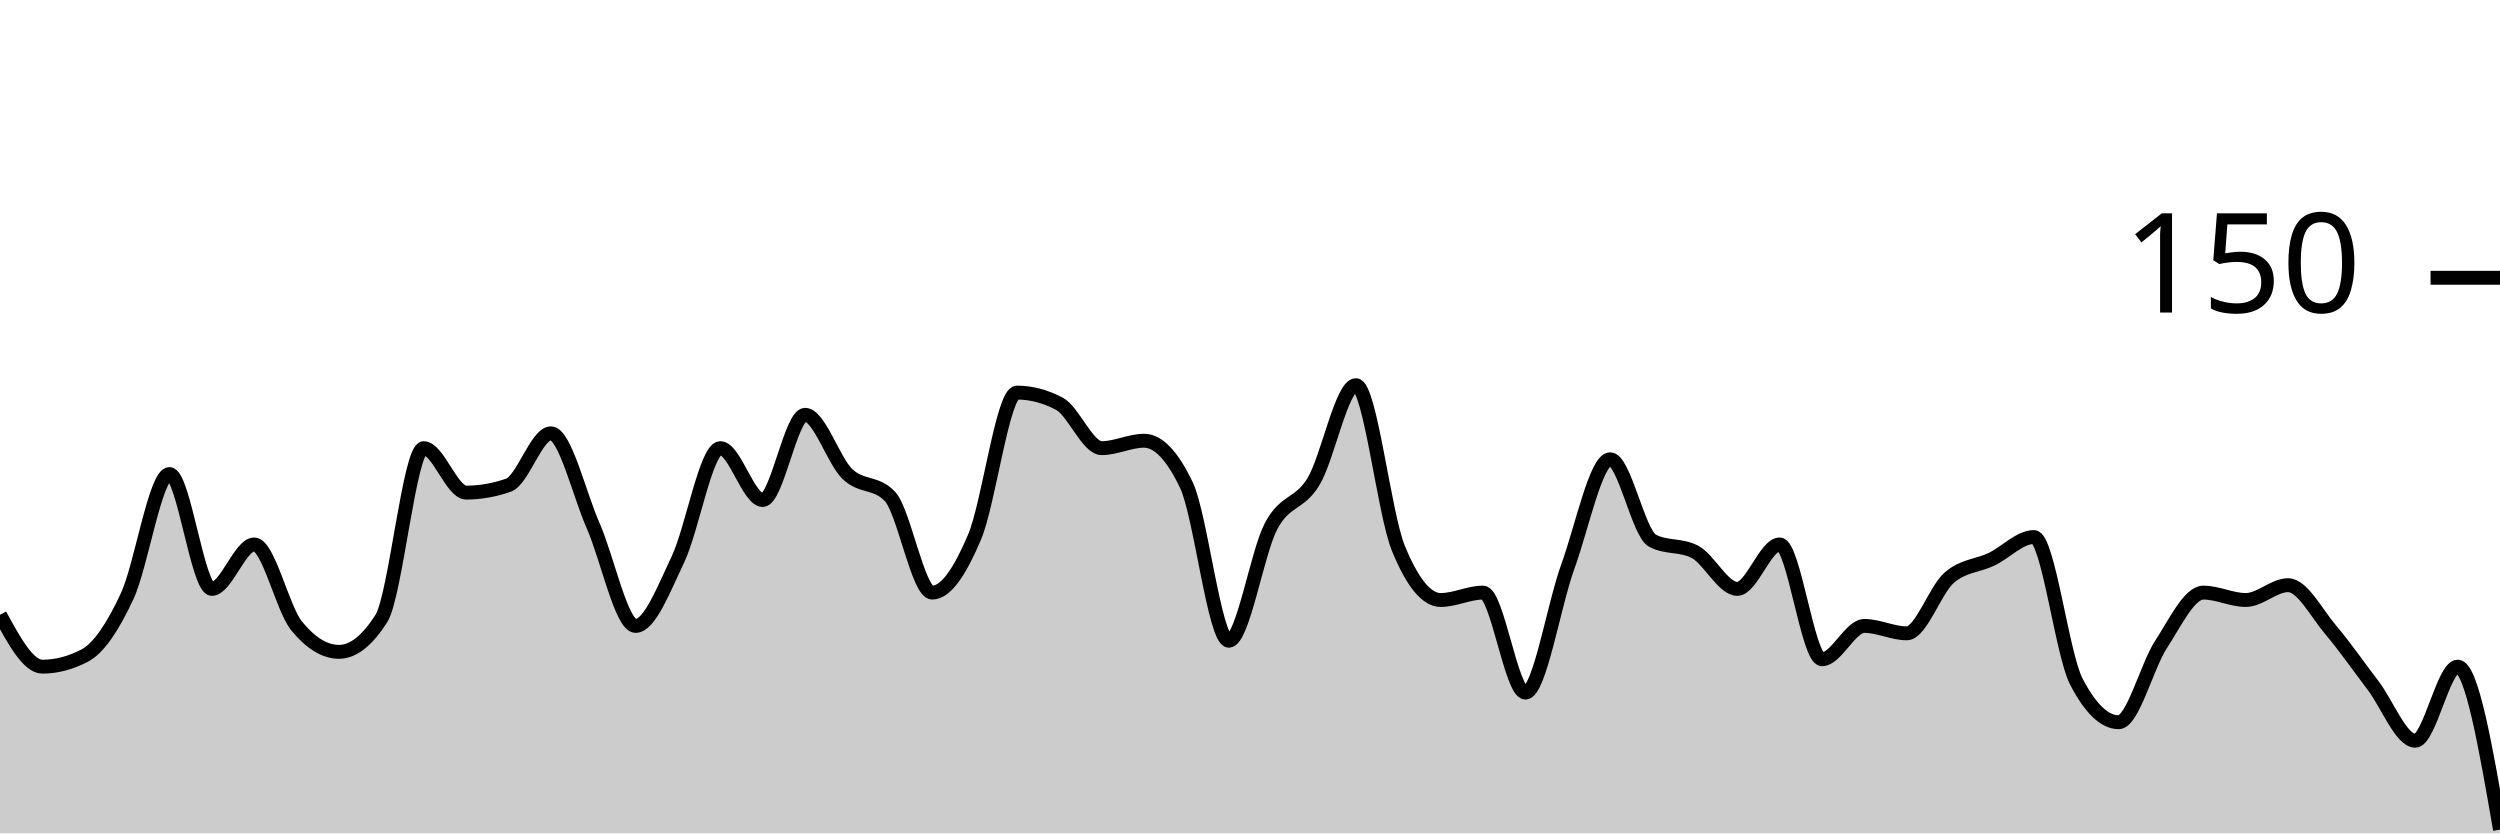
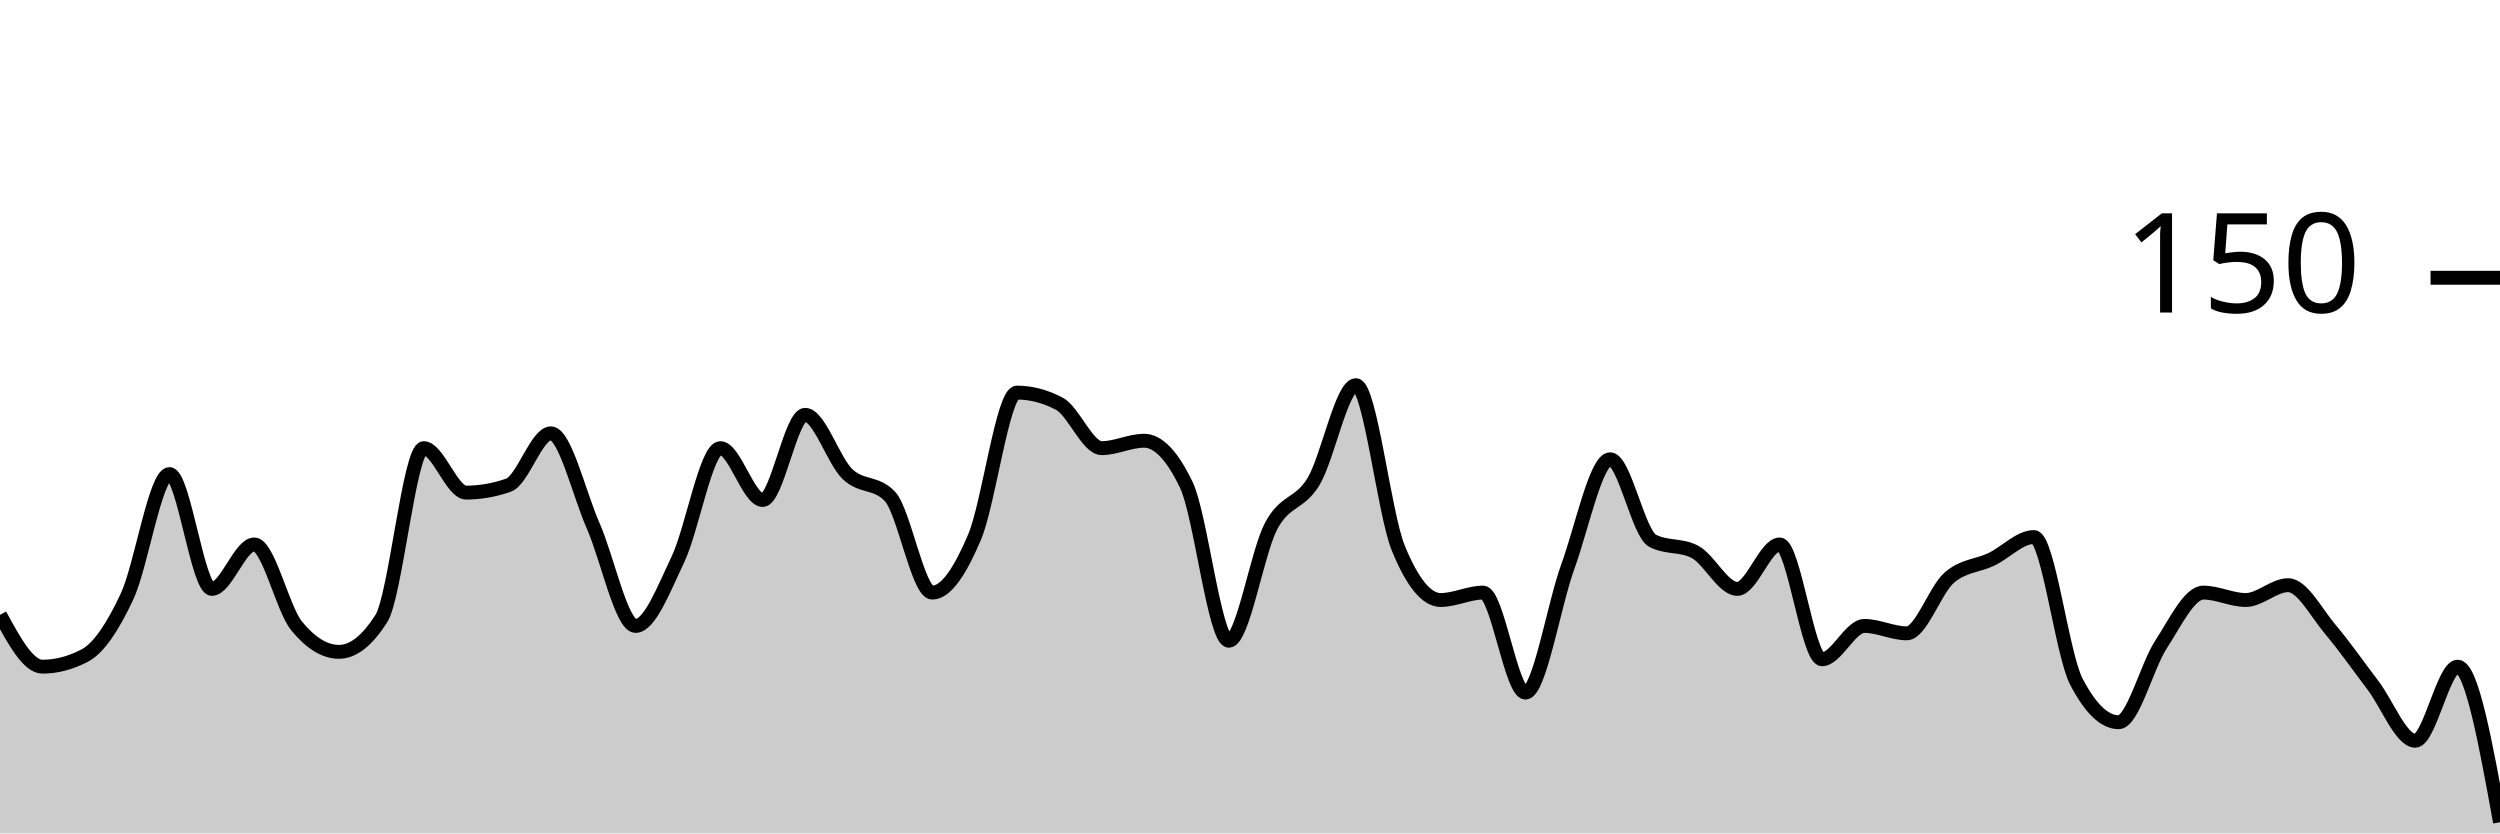
<svg xmlns="http://www.w3.org/2000/svg" viewBox="0 0 180 60">
  <g transform="translate(0,20)">
-     <path class="area" fill="rgba(0, 0, 0, 0.2)" d="M0,24.267C1.017,26.133,2.034,28,3.051,28C4.068,28,5.085,27.733,6.102,27.2C7.119,26.667,8.136,25.111,9.153,22.933C10.169,20.756,11.186,14.133,12.203,14.133C13.22,14.133,14.237,22.4,15.254,22.4C16.271,22.4,17.288,19.2,18.305,19.2C19.322,19.2,20.339,23.822,21.356,25.067C22.373,26.311,23.39,26.933,24.407,26.933C25.424,26.933,26.441,26.133,27.458,24.533C28.475,22.933,29.492,12.267,30.508,12.267C31.525,12.267,32.542,15.467,33.559,15.467C34.576,15.467,35.593,15.289,36.61,14.933C37.627,14.578,38.644,11.2,39.661,11.2C40.678,11.2,41.695,15.556,42.712,17.867C43.729,20.178,44.746,25.067,45.763,25.067C46.78,25.067,47.797,22.4,48.814,20.267C49.831,18.133,50.847,12.267,51.864,12.267C52.881,12.267,53.898,16,54.915,16C55.932,16,56.949,9.867,57.966,9.867C58.983,9.867,60,13.156,61.017,14.133C62.034,15.111,63.051,14.667,64.068,15.733C65.085,16.8,66.102,22.667,67.119,22.667C68.136,22.667,69.153,21.067,70.169,18.667C71.186,16.267,72.203,8.267,73.22,8.267C74.237,8.267,75.254,8.533,76.271,9.067C77.288,9.6,78.305,12.267,79.322,12.267C80.339,12.267,81.356,11.733,82.373,11.733C83.39,11.733,84.407,12.8,85.424,14.933C86.441,17.067,87.458,26.133,88.475,26.133C89.492,26.133,90.508,19.778,91.525,17.867C92.542,15.956,93.559,16.356,94.576,14.667C95.593,12.978,96.61,7.733,97.627,7.733C98.644,7.733,99.661,16.978,100.678,19.467C101.695,21.956,102.712,23.2,103.729,23.2C104.746,23.2,105.763,22.667,106.78,22.667C107.797,22.667,108.814,29.867,109.831,29.867C110.847,29.867,111.864,23.6,112.881,20.8C113.898,18,114.915,13.067,115.932,13.067C116.949,13.067,117.966,18.4,118.983,18.933C120,19.467,121.017,19.2,122.034,19.733C123.051,20.267,124.068,22.4,125.085,22.4C126.102,22.4,127.119,19.2,128.136,19.2C129.153,19.2,130.169,27.467,131.186,27.467C132.203,27.467,133.22,25.067,134.237,25.067C135.254,25.067,136.271,25.6,137.288,25.6C138.305,25.6,139.322,22.489,140.339,21.6C141.356,20.711,142.373,20.756,143.39,20.267C144.407,19.778,145.424,18.667,146.441,18.667C147.458,18.667,148.475,27.111,149.492,29.067C150.508,31.022,151.525,32,152.542,32C153.559,32,154.576,27.956,155.593,26.4C156.61,24.844,157.627,22.667,158.644,22.667C159.661,22.667,160.678,23.2,161.695,23.2C162.712,23.2,163.729,22.133,164.746,22.133C165.763,22.133,166.78,24.133,167.797,25.333C168.814,26.533,169.831,28,170.847,29.333C171.864,30.667,172.881,33.333,173.898,33.333C174.915,33.333,175.932,28,176.949,28C177.966,28,178.983,33.867,180,39.733L180,40C178.983,40,177.966,40,176.949,40C175.932,40,174.915,40,173.898,40C172.881,40,171.864,40,170.847,40C169.831,40,168.814,40,167.797,40C166.78,40,165.763,40,164.746,40C163.729,40,162.712,40,161.695,40C160.678,40,159.661,40,158.644,40C157.627,40,156.61,40,155.593,40C154.576,40,153.559,40,152.542,40C151.525,40,150.508,40,149.492,40C148.475,40,147.458,40,146.441,40C145.424,40,144.407,40,143.39,40C142.373,40,141.356,40,140.339,40C139.322,40,138.305,40,137.288,40C136.271,40,135.254,40,134.237,40C133.22,40,132.203,40,131.186,40C130.169,40,129.153,40,128.136,40C127.119,40,126.102,40,125.085,40C124.068,40,123.051,40,122.034,40C121.017,40,120,40,118.983,40C117.966,40,116.949,40,115.932,40C114.915,40,113.898,40,112.881,40C111.864,40,110.847,40,109.831,40C108.814,40,107.797,40,106.78,40C105.763,40,104.746,40,103.729,40C102.712,40,101.695,40,100.678,40C99.661,40,98.644,40,97.627,40C96.61,40,95.593,40,94.576,40C93.559,40,92.542,40,91.525,40C90.508,40,89.492,40,88.475,40C87.458,40,86.441,40,85.424,40C84.407,40,83.39,40,82.373,40C81.356,40,80.339,40,79.322,40C78.305,40,77.288,40,76.271,40C75.254,40,74.237,40,73.22,40C72.203,40,71.186,40,70.169,40C69.153,40,68.136,40,67.119,40C66.102,40,65.085,40,64.068,40C63.051,40,62.034,40,61.017,40C60,40,58.983,40,57.966,40C56.949,40,55.932,40,54.915,40C53.898,40,52.881,40,51.864,40C50.847,40,49.831,40,48.814,40C47.797,40,46.78,40,45.763,40C44.746,40,43.729,40,42.712,40C41.695,40,40.678,40,39.661,40C38.644,40,37.627,40,36.61,40C35.593,40,34.576,40,33.559,40C32.542,40,31.525,40,30.508,40C29.492,40,28.475,40,27.458,40C26.441,40,25.424,40,24.407,40C23.39,40,22.373,40,21.356,40C20.339,40,19.322,40,18.305,40C17.288,40,16.271,40,15.254,40C14.237,40,13.22,40,12.203,40C11.186,40,10.169,40,9.153,40C8.136,40,7.119,40,6.102,40C5.085,40,4.068,40,3.051,40C2.034,40,1.017,40,0,40Z" />
-     <path class="line" stroke="black" fill="none" d="M0,24.267C1.017,26.133,2.034,28,3.051,28C4.068,28,5.085,27.733,6.102,27.2C7.119,26.667,8.136,25.111,9.153,22.933C10.169,20.756,11.186,14.133,12.203,14.133C13.22,14.133,14.237,22.4,15.254,22.4C16.271,22.4,17.288,19.2,18.305,19.2C19.322,19.2,20.339,23.822,21.356,25.067C22.373,26.311,23.39,26.933,24.407,26.933C25.424,26.933,26.441,26.133,27.458,24.533C28.475,22.933,29.492,12.267,30.508,12.267C31.525,12.267,32.542,15.467,33.559,15.467C34.576,15.467,35.593,15.289,36.61,14.933C37.627,14.578,38.644,11.2,39.661,11.2C40.678,11.2,41.695,15.556,42.712,17.867C43.729,20.178,44.746,25.067,45.763,25.067C46.78,25.067,47.797,22.4,48.814,20.267C49.831,18.133,50.847,12.267,51.864,12.267C52.881,12.267,53.898,16,54.915,16C55.932,16,56.949,9.867,57.966,9.867C58.983,9.867,60,13.156,61.017,14.133C62.034,15.111,63.051,14.667,64.068,15.733C65.085,16.8,66.102,22.667,67.119,22.667C68.136,22.667,69.153,21.067,70.169,18.667C71.186,16.267,72.203,8.267,73.22,8.267C74.237,8.267,75.254,8.533,76.271,9.067C77.288,9.6,78.305,12.267,79.322,12.267C80.339,12.267,81.356,11.733,82.373,11.733C83.39,11.733,84.407,12.8,85.424,14.933C86.441,17.067,87.458,26.133,88.475,26.133C89.492,26.133,90.508,19.778,91.525,17.867C92.542,15.956,93.559,16.356,94.576,14.667C95.593,12.978,96.61,7.733,97.627,7.733C98.644,7.733,99.661,16.978,100.678,19.467C101.695,21.956,102.712,23.2,103.729,23.2C104.746,23.2,105.763,22.667,106.78,22.667C107.797,22.667,108.814,29.867,109.831,29.867C110.847,29.867,111.864,23.6,112.881,20.8C113.898,18,114.915,13.067,115.932,13.067C116.949,13.067,117.966,18.4,118.983,18.933C120,19.467,121.017,19.2,122.034,19.733C123.051,20.267,124.068,22.4,125.085,22.4C126.102,22.4,127.119,19.2,128.136,19.2C129.153,19.2,130.169,27.467,131.186,27.467C132.203,27.467,133.22,25.067,134.237,25.067C135.254,25.067,136.271,25.6,137.288,25.6C138.305,25.6,139.322,22.489,140.339,21.6C141.356,20.711,142.373,20.756,143.39,20.267C144.407,19.778,145.424,18.667,146.441,18.667C147.458,18.667,148.475,27.111,149.492,29.067C150.508,31.022,151.525,32,152.542,32C153.559,32,154.576,27.956,155.593,26.4C156.61,24.844,157.627,22.667,158.644,22.667C159.661,22.667,160.678,23.2,161.695,23.2C162.712,23.2,163.729,22.133,164.746,22.133C165.763,22.133,166.78,24.133,167.797,25.333C168.814,26.533,169.831,28,170.847,29.333C171.864,30.667,172.881,33.333,173.898,33.333C174.915,33.333,175.932,28,176.949,28C177.966,28,178.983,33.867,180,39.733" />
+     <path class="area" fill="rgba(0, 0, 0, 0.2)" d="M0,24.267C1.017,26.133,2.034,28,3.051,28C4.068,28,5.085,27.733,6.102,27.2C7.119,26.667,8.136,25.111,9.153,22.933C10.169,20.756,11.186,14.133,12.203,14.133C13.22,14.133,14.237,22.4,15.254,22.4C16.271,22.4,17.288,19.2,18.305,19.2C19.322,19.2,20.339,23.822,21.356,25.067C22.373,26.311,23.39,26.933,24.407,26.933C25.424,26.933,26.441,26.133,27.458,24.533C28.475,22.933,29.492,12.267,30.508,12.267C31.525,12.267,32.542,15.467,33.559,15.467C34.576,15.467,35.593,15.289,36.61,14.933C37.627,14.578,38.644,11.2,39.661,11.2C40.678,11.2,41.695,15.556,42.712,17.867C43.729,20.178,44.746,25.067,45.763,25.067C46.78,25.067,47.797,22.4,48.814,20.267C49.831,18.133,50.847,12.267,51.864,12.267C52.881,12.267,53.898,16,54.915,16C55.932,16,56.949,9.867,57.966,9.867C58.983,9.867,60,13.156,61.017,14.133C62.034,15.111,63.051,14.667,64.068,15.733C65.085,16.8,66.102,22.667,67.119,22.667C68.136,22.667,69.153,21.067,70.169,18.667C71.186,16.267,72.203,8.267,73.22,8.267C74.237,8.267,75.254,8.533,76.271,9.067C77.288,9.6,78.305,12.267,79.322,12.267C80.339,12.267,81.356,11.733,82.373,11.733C83.39,11.733,84.407,12.8,85.424,14.933C86.441,17.067,87.458,26.133,88.475,26.133C89.492,26.133,90.508,19.778,91.525,17.867C92.542,15.956,93.559,16.356,94.576,14.667C95.593,12.978,96.61,7.733,97.627,7.733C98.644,7.733,99.661,16.978,100.678,19.467C101.695,21.956,102.712,23.2,103.729,23.2C104.746,23.2,105.763,22.667,106.78,22.667C107.797,22.667,108.814,29.867,109.831,29.867C110.847,29.867,111.864,23.6,112.881,20.8C113.898,18,114.915,13.067,115.932,13.067C116.949,13.067,117.966,18.4,118.983,18.933C120,19.467,121.017,19.2,122.034,19.733C123.051,20.267,124.068,22.4,125.085,22.4C126.102,22.4,127.119,19.2,128.136,19.2C129.153,19.2,130.169,27.467,131.186,27.467C132.203,27.467,133.22,25.067,134.237,25.067C135.254,25.067,136.271,25.6,137.288,25.6C138.305,25.6,139.322,22.489,140.339,21.6C141.356,20.711,142.373,20.756,143.39,20.267C144.407,19.778,145.424,18.667,146.441,18.667C147.458,18.667,148.475,27.111,149.492,29.067C150.508,31.022,151.525,32,152.542,32C153.559,32,154.576,27.956,155.593,26.4C156.61,24.844,157.627,22.667,158.644,22.667C159.661,22.667,160.678,23.2,161.695,23.2C162.712,23.2,163.729,22.133,164.746,22.133C165.763,22.133,166.78,24.133,167.797,25.333C168.814,26.533,169.831,28,170.847,29.333C171.864,30.667,172.881,33.333,173.898,33.333C174.915,33.333,175.932,28,176.949,28C177.966,28,178.983,33.6,180,39.2L180,40C178.983,40,177.966,40,176.949,40C175.932,40,174.915,40,173.898,40C172.881,40,171.864,40,170.847,40C169.831,40,168.814,40,167.797,40C166.78,40,165.763,40,164.746,40C163.729,40,162.712,40,161.695,40C160.678,40,159.661,40,158.644,40C157.627,40,156.61,40,155.593,40C154.576,40,153.559,40,152.542,40C151.525,40,150.508,40,149.492,40C148.475,40,147.458,40,146.441,40C145.424,40,144.407,40,143.39,40C142.373,40,141.356,40,140.339,40C139.322,40,138.305,40,137.288,40C136.271,40,135.254,40,134.237,40C133.22,40,132.203,40,131.186,40C130.169,40,129.153,40,128.136,40C127.119,40,126.102,40,125.085,40C124.068,40,123.051,40,122.034,40C121.017,40,120,40,118.983,40C117.966,40,116.949,40,115.932,40C114.915,40,113.898,40,112.881,40C111.864,40,110.847,40,109.831,40C108.814,40,107.797,40,106.78,40C105.763,40,104.746,40,103.729,40C102.712,40,101.695,40,100.678,40C99.661,40,98.644,40,97.627,40C96.61,40,95.593,40,94.576,40C93.559,40,92.542,40,91.525,40C90.508,40,89.492,40,88.475,40C87.458,40,86.441,40,85.424,40C84.407,40,83.39,40,82.373,40C81.356,40,80.339,40,79.322,40C78.305,40,77.288,40,76.271,40C75.254,40,74.237,40,73.22,40C72.203,40,71.186,40,70.169,40C69.153,40,68.136,40,67.119,40C66.102,40,65.085,40,64.068,40C63.051,40,62.034,40,61.017,40C60,40,58.983,40,57.966,40C56.949,40,55.932,40,54.915,40C53.898,40,52.881,40,51.864,40C50.847,40,49.831,40,48.814,40C47.797,40,46.78,40,45.763,40C44.746,40,43.729,40,42.712,40C41.695,40,40.678,40,39.661,40C38.644,40,37.627,40,36.61,40C35.593,40,34.576,40,33.559,40C32.542,40,31.525,40,30.508,40C29.492,40,28.475,40,27.458,40C26.441,40,25.424,40,24.407,40C23.39,40,22.373,40,21.356,40C20.339,40,19.322,40,18.305,40C17.288,40,16.271,40,15.254,40C14.237,40,13.22,40,12.203,40C11.186,40,10.169,40,9.153,40C8.136,40,7.119,40,6.102,40C5.085,40,4.068,40,3.051,40C2.034,40,1.017,40,0,40Z" />
+     <path class="line" stroke="black" fill="none" d="M0,24.267C1.017,26.133,2.034,28,3.051,28C4.068,28,5.085,27.733,6.102,27.2C7.119,26.667,8.136,25.111,9.153,22.933C10.169,20.756,11.186,14.133,12.203,14.133C13.22,14.133,14.237,22.4,15.254,22.4C16.271,22.4,17.288,19.2,18.305,19.2C19.322,19.2,20.339,23.822,21.356,25.067C22.373,26.311,23.39,26.933,24.407,26.933C25.424,26.933,26.441,26.133,27.458,24.533C28.475,22.933,29.492,12.267,30.508,12.267C31.525,12.267,32.542,15.467,33.559,15.467C34.576,15.467,35.593,15.289,36.61,14.933C37.627,14.578,38.644,11.2,39.661,11.2C40.678,11.2,41.695,15.556,42.712,17.867C43.729,20.178,44.746,25.067,45.763,25.067C46.78,25.067,47.797,22.4,48.814,20.267C49.831,18.133,50.847,12.267,51.864,12.267C52.881,12.267,53.898,16,54.915,16C55.932,16,56.949,9.867,57.966,9.867C58.983,9.867,60,13.156,61.017,14.133C62.034,15.111,63.051,14.667,64.068,15.733C65.085,16.8,66.102,22.667,67.119,22.667C68.136,22.667,69.153,21.067,70.169,18.667C71.186,16.267,72.203,8.267,73.22,8.267C74.237,8.267,75.254,8.533,76.271,9.067C77.288,9.6,78.305,12.267,79.322,12.267C80.339,12.267,81.356,11.733,82.373,11.733C83.39,11.733,84.407,12.8,85.424,14.933C86.441,17.067,87.458,26.133,88.475,26.133C89.492,26.133,90.508,19.778,91.525,17.867C92.542,15.956,93.559,16.356,94.576,14.667C95.593,12.978,96.61,7.733,97.627,7.733C98.644,7.733,99.661,16.978,100.678,19.467C101.695,21.956,102.712,23.2,103.729,23.2C104.746,23.2,105.763,22.667,106.78,22.667C107.797,22.667,108.814,29.867,109.831,29.867C110.847,29.867,111.864,23.6,112.881,20.8C113.898,18,114.915,13.067,115.932,13.067C116.949,13.067,117.966,18.4,118.983,18.933C120,19.467,121.017,19.2,122.034,19.733C123.051,20.267,124.068,22.4,125.085,22.4C126.102,22.4,127.119,19.2,128.136,19.2C129.153,19.2,130.169,27.467,131.186,27.467C132.203,27.467,133.22,25.067,134.237,25.067C135.254,25.067,136.271,25.6,137.288,25.6C138.305,25.6,139.322,22.489,140.339,21.6C141.356,20.711,142.373,20.756,143.39,20.267C144.407,19.778,145.424,18.667,146.441,18.667C147.458,18.667,148.475,27.111,149.492,29.067C150.508,31.022,151.525,32,152.542,32C153.559,32,154.576,27.956,155.593,26.4C156.61,24.844,157.627,22.667,158.644,22.667C159.661,22.667,160.678,23.2,161.695,23.2C162.712,23.2,163.729,22.133,164.746,22.133C165.763,22.133,166.78,24.133,167.797,25.333C168.814,26.533,169.831,28,170.847,29.333C171.864,30.667,172.881,33.333,173.898,33.333C174.915,33.333,175.932,28,176.949,28C177.966,28,178.983,33.6,180,39.2" />
    <path class="axis-ceiling" stroke-width="1" stroke="black" fill="none" d="M175,0L180,0" />
    <text class="axis-ceiling-label" font-family="sans-serif" text-anchor="end" font-size="10px" x="170" y="2.5">150</text>
  </g>
</svg>
